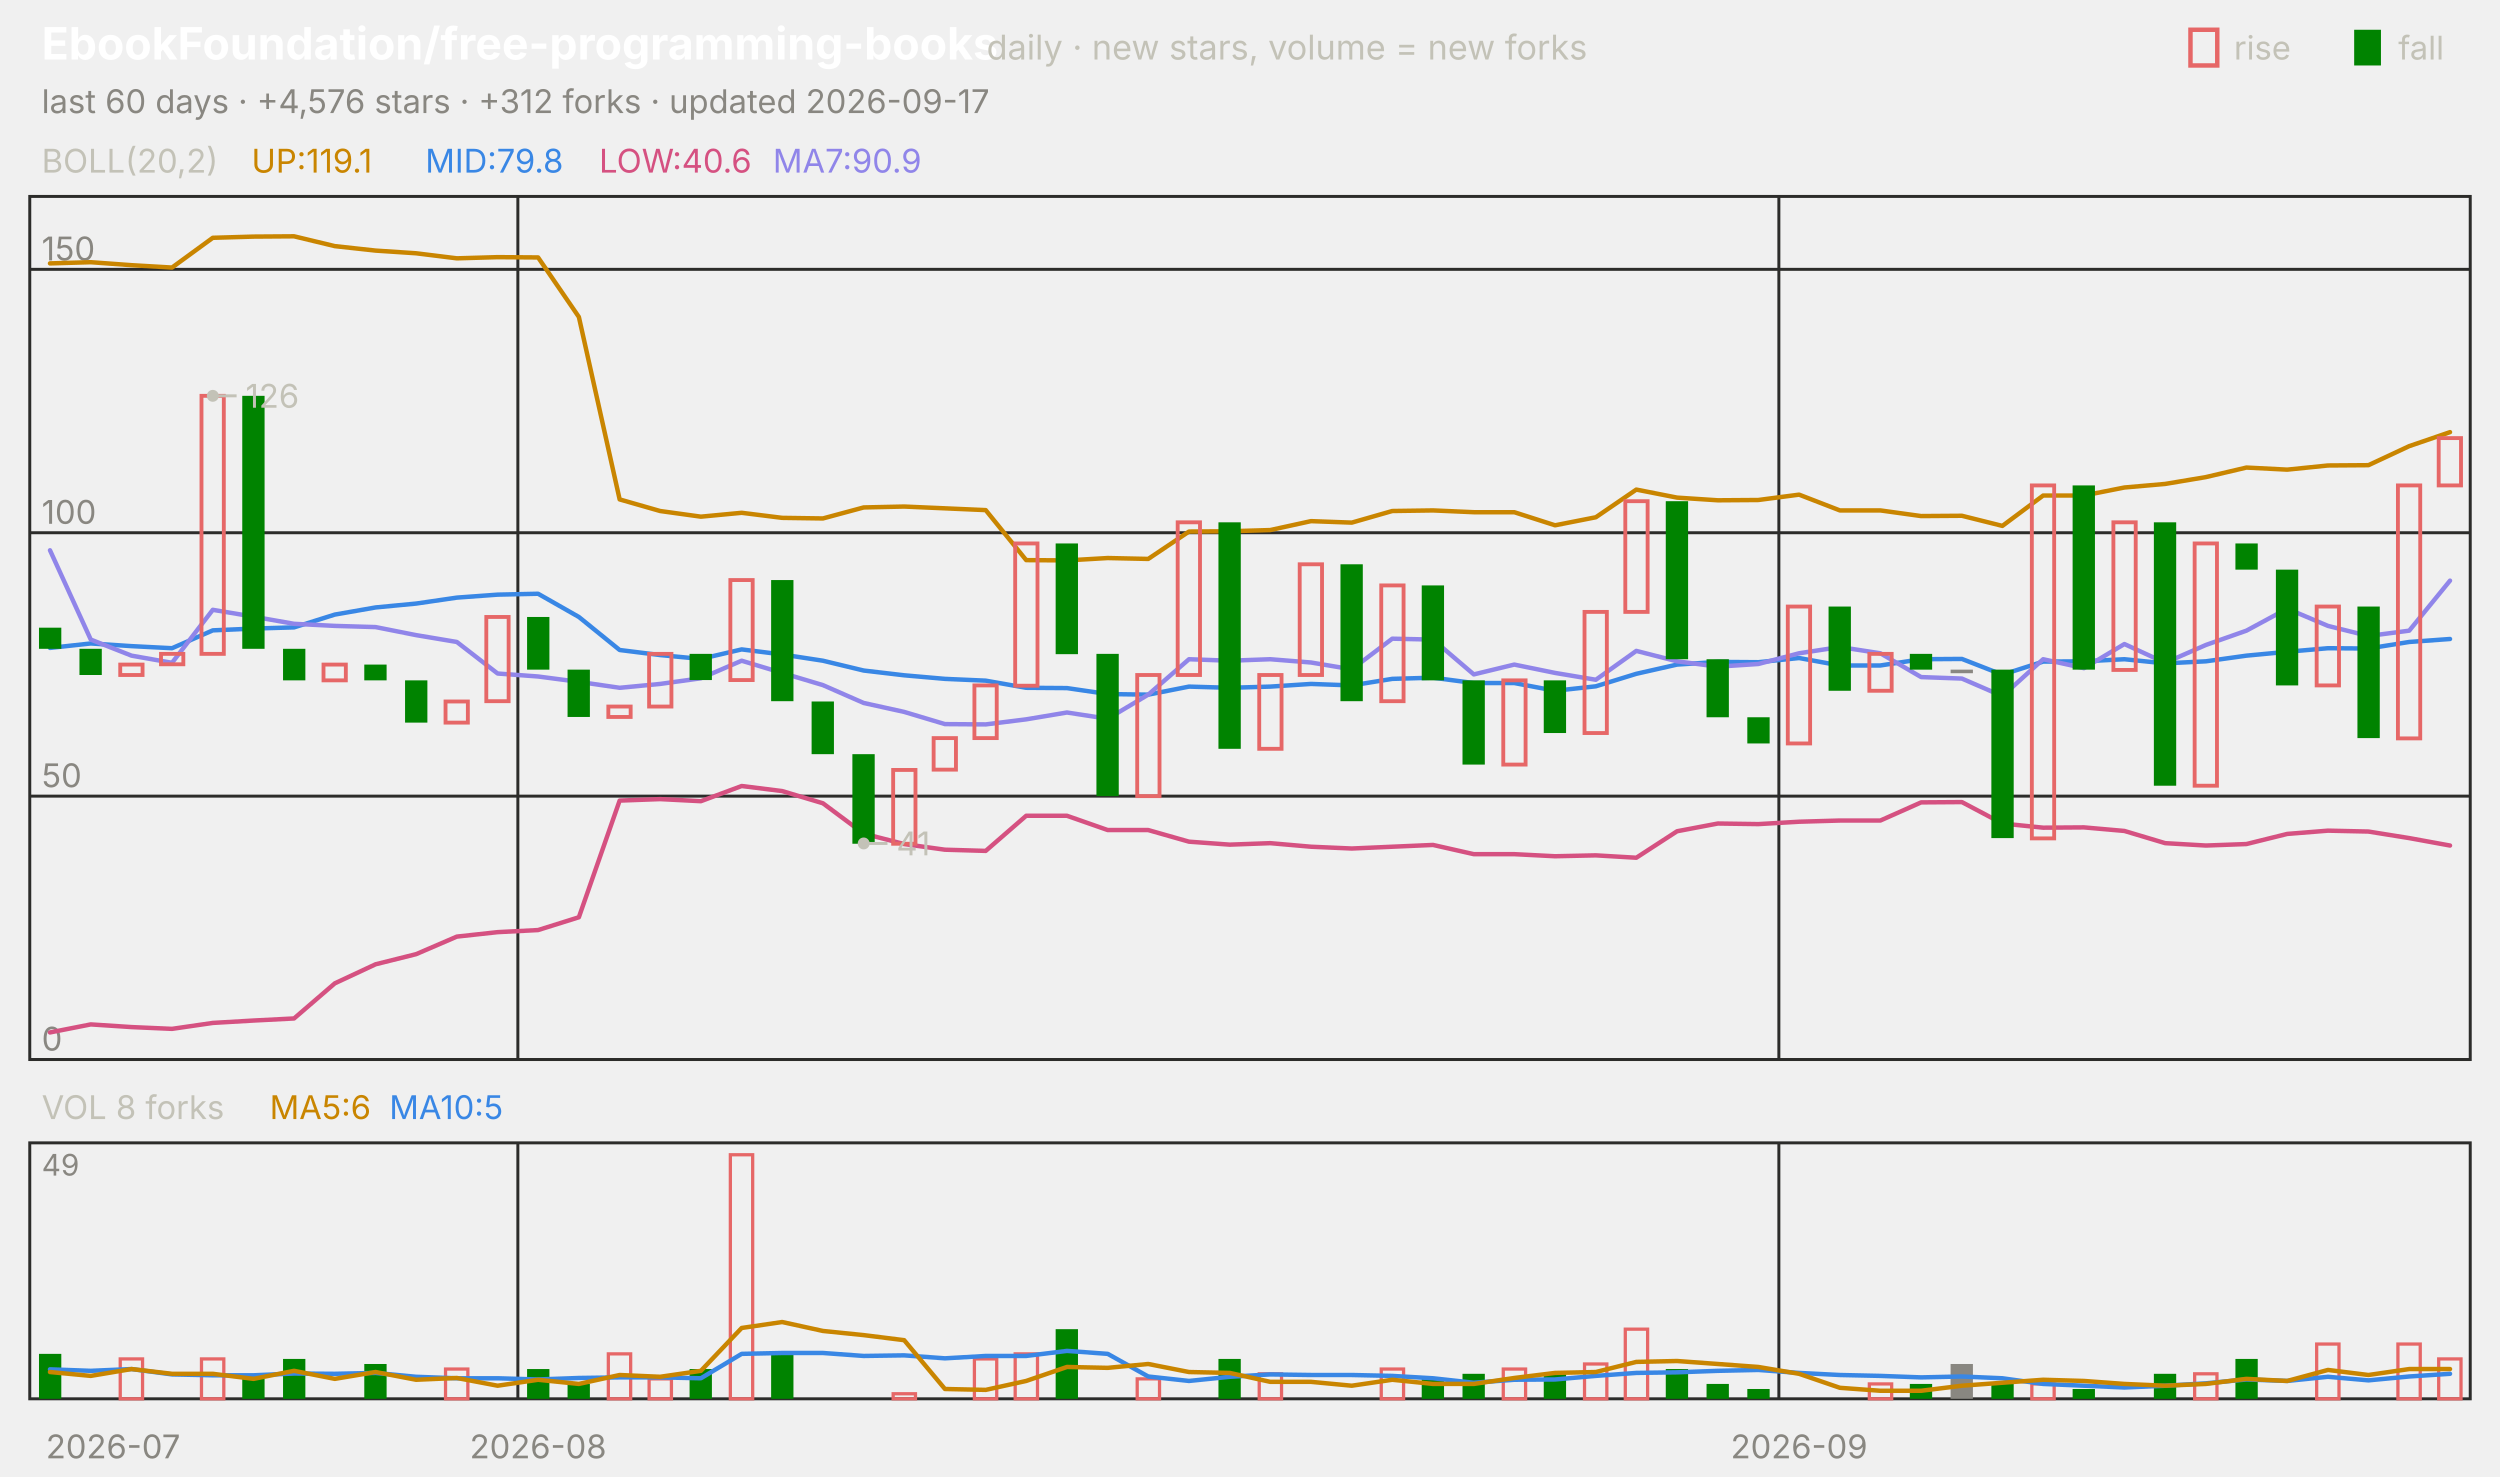
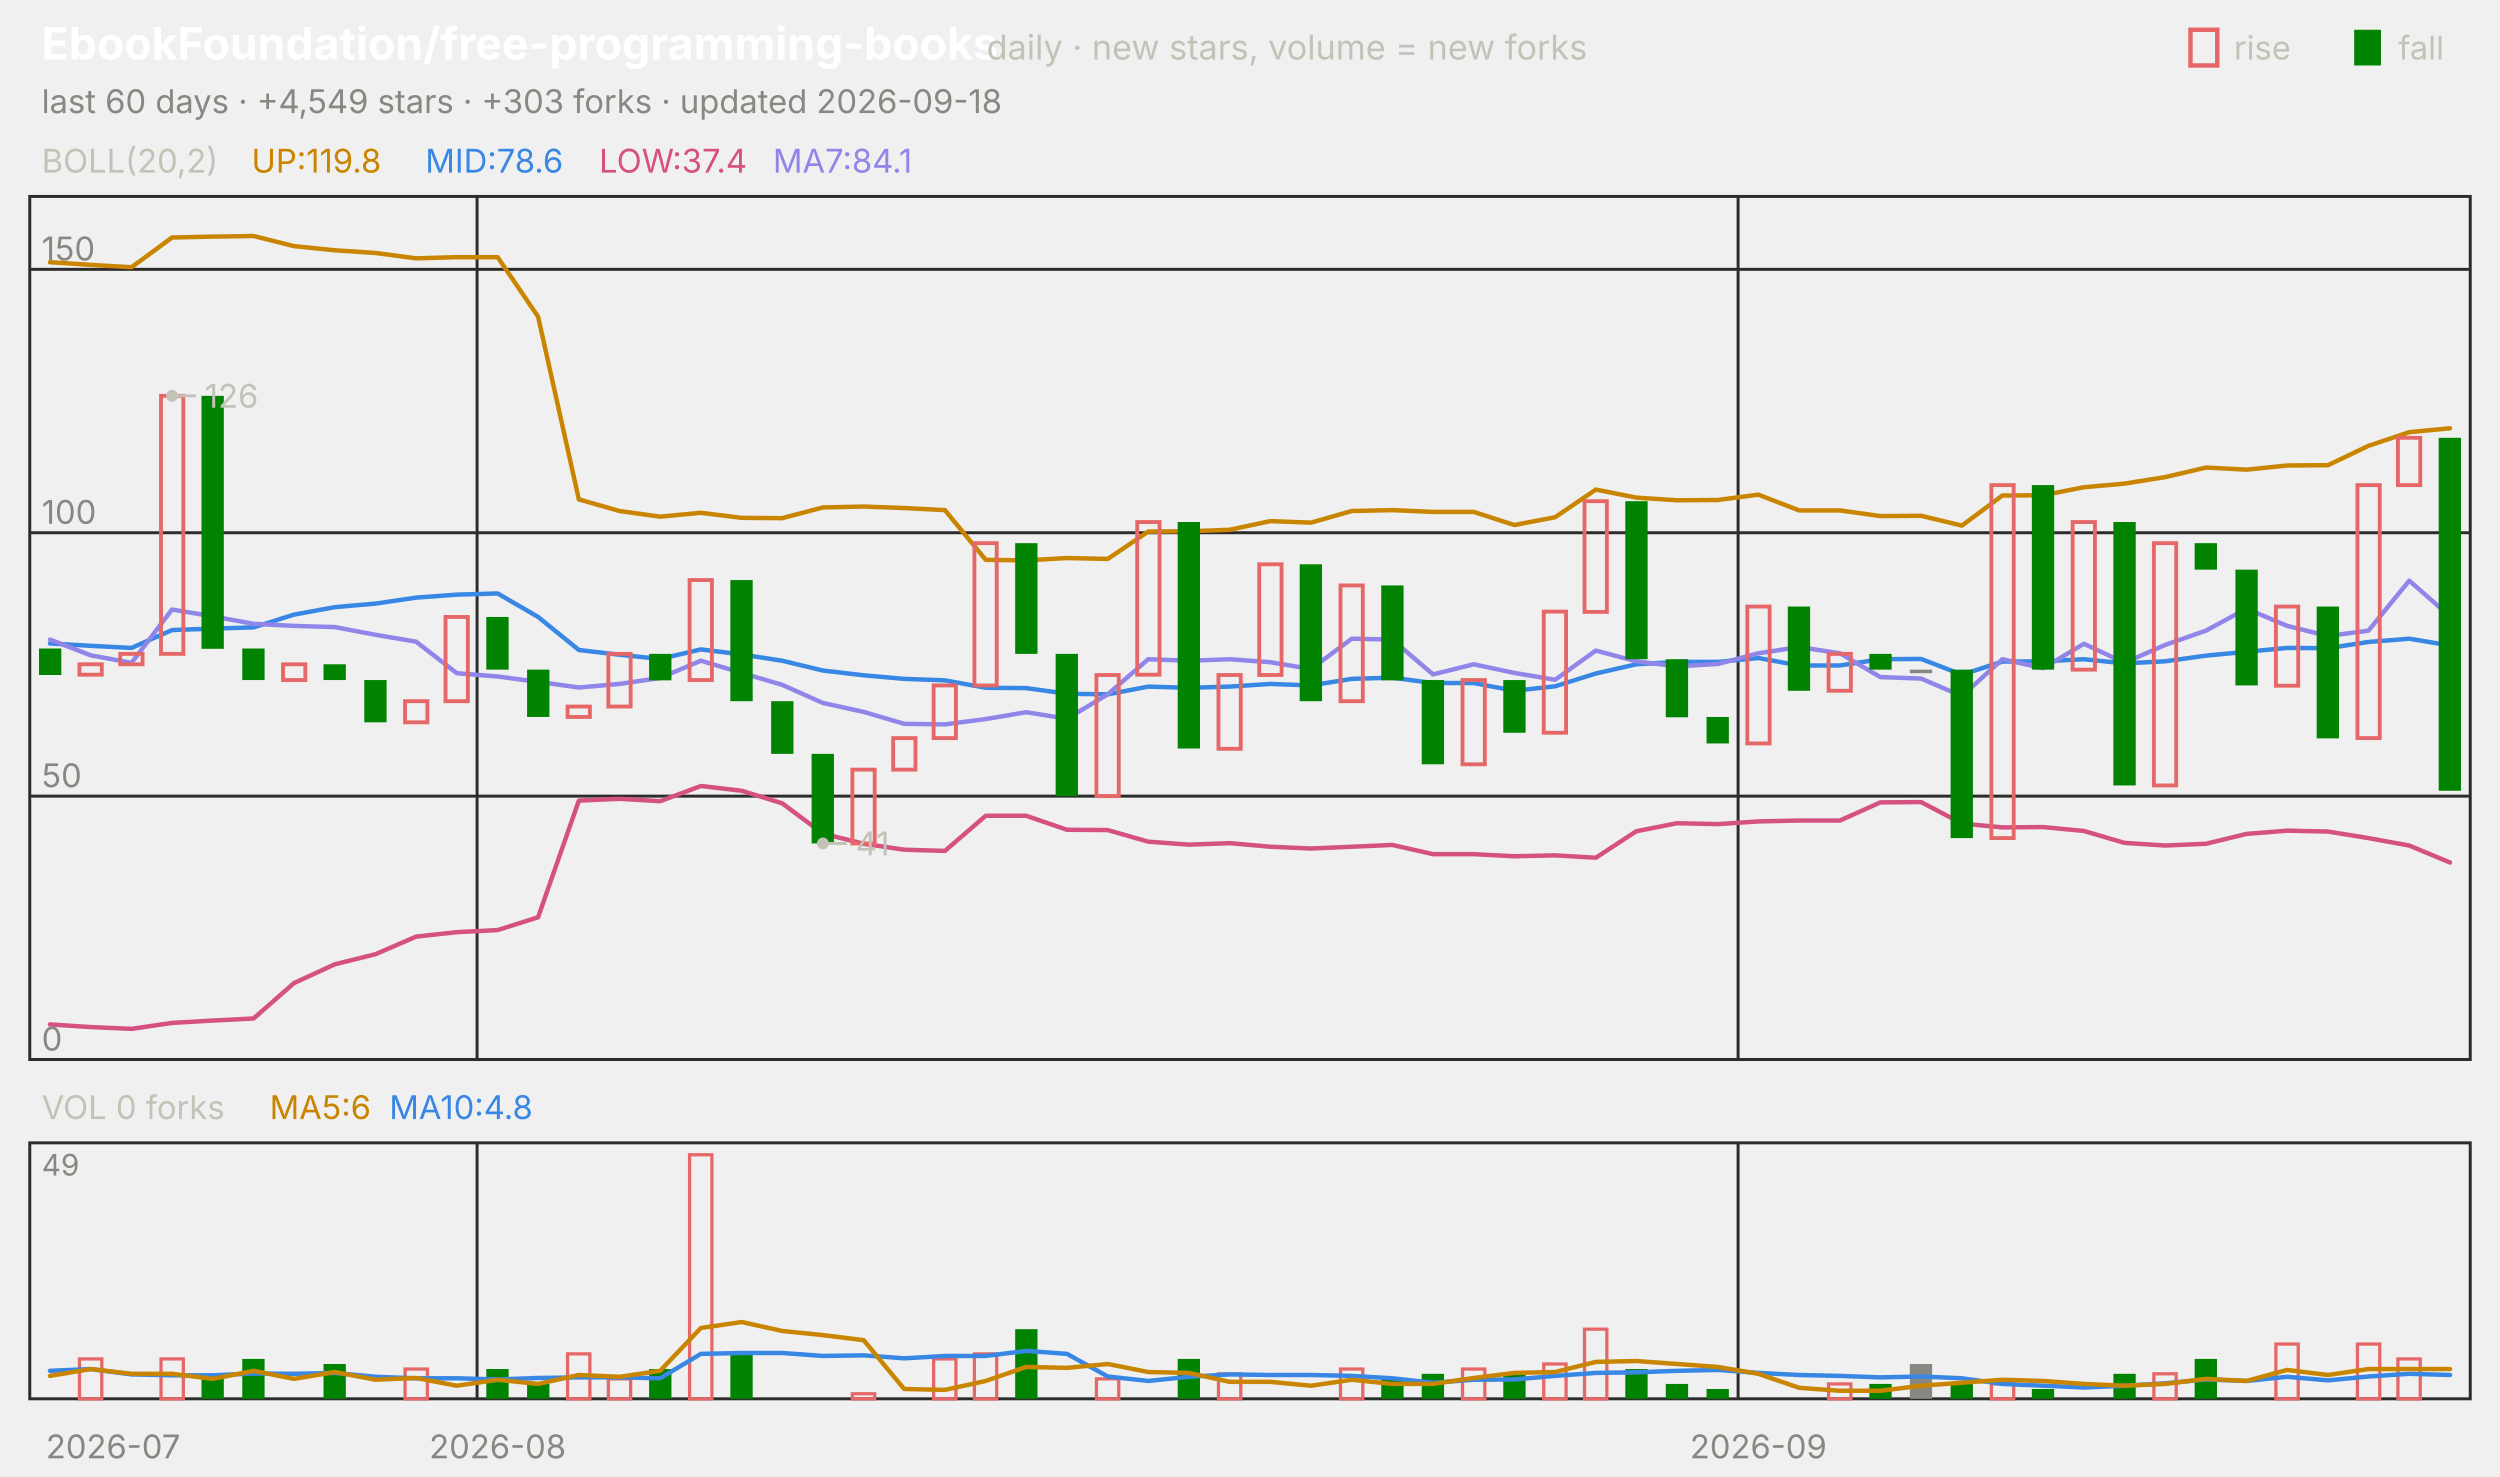
<svg xmlns="http://www.w3.org/2000/svg" viewBox="0 0 840 496" width="840" height="496" font-family="-apple-system,'Segoe UI',system-ui,sans-serif" role="img" aria-label="EbookFoundation/free-programming-books candlestick chart">
  <text x="14.0" y="20.0" font-size="15" fill="#ffffff" font-weight="650">EbookFoundation/free-programming-books</text>
  <text x="331.5" y="20.0" font-size="11.5" fill="#c3c2b7">daily · new stars, volume = new forks</text>
  <text x="805.8" y="20.0" font-size="11.0" fill="#c3c2b7">fall</text>
  <rect x="791" y="10" width="9" height="12" fill="#008300" />
  <text x="750.6" y="20.0" font-size="11.0" fill="#c3c2b7">rise</text>
  <rect x="736" y="10" width="9" height="12" fill="none" stroke="#e66767" stroke-width="1.5" />
-   <text x="14.0" y="38.0" font-size="11.0" fill="#898781">last 60 days · +4,576 stars · +312 forks · updated 2026-09-17</text>
+   <text x="14.0" y="38.0" font-size="11.0" fill="#898781">last 60 days · +4,549 stars · +303 forks · updated 2026-09-18</text>
  <rect x="10" y="66" width="820" height="290" fill="none" stroke="#2c2c2a" />
  <rect x="10" y="384" width="820" height="86" fill="none" stroke="#2c2c2a" />
  <text x="38.0" y="490.0" font-size="11.0" fill="#898781" text-anchor="middle">2026-07</text>
-   <line x1="174.0" y1="66.0" x2="174.0" y2="356.0" stroke="#2c2c2a" stroke-width="1.0" />
-   <line x1="174.0" y1="384.0" x2="174.0" y2="470.0" stroke="#2c2c2a" stroke-width="1.0" />
-   <text x="180.8" y="490.0" font-size="11.0" fill="#898781" text-anchor="middle">2026-08</text>
-   <line x1="597.7" y1="66.0" x2="597.7" y2="356.0" stroke="#2c2c2a" stroke-width="1.0" />
-   <line x1="597.7" y1="384.0" x2="597.7" y2="470.0" stroke="#2c2c2a" stroke-width="1.0" />
-   <text x="604.5" y="490.0" font-size="11.0" fill="#898781" text-anchor="middle">2026-09</text>
+   <line x1="160.3" y1="66.0" x2="160.3" y2="356.0" stroke="#2c2c2a" stroke-width="1.0" />
+   <line x1="160.3" y1="384.0" x2="160.3" y2="470.0" stroke="#2c2c2a" stroke-width="1.0" />
+   <text x="167.2" y="490.0" font-size="11.0" fill="#898781" text-anchor="middle">2026-08</text>
+   <line x1="584.0" y1="66.0" x2="584.0" y2="356.0" stroke="#2c2c2a" stroke-width="1.0" />
+   <line x1="584.0" y1="384.0" x2="584.0" y2="470.0" stroke="#2c2c2a" stroke-width="1.0" />
+   <text x="590.8" y="490.0" font-size="11.0" fill="#898781" text-anchor="middle">2026-09</text>
  <text x="14.0" y="58.0" font-size="11.0" fill="#c3c2b7">BOLL(20,2)</text>
-   <text x="84.5" y="58.0" font-size="11.0" fill="#c98500">UP:119.1</text>
-   <text x="142.9" y="58.0" font-size="11.0" fill="#3987e5">MID:79.8</text>
-   <text x="201.3" y="58.0" font-size="11.0" fill="#d55181">LOW:40.6</text>
-   <text x="259.7" y="58.0" font-size="11.0" fill="#9085e9">MA7:90.9</text>
+   <text x="84.5" y="58.0" font-size="11.0" fill="#c98500">UP:119.8</text>
+   <text x="142.9" y="58.0" font-size="11.0" fill="#3987e5">MID:78.6</text>
+   <text x="201.3" y="58.0" font-size="11.0" fill="#d55181">LOW:37.4</text>
+   <text x="259.7" y="58.0" font-size="11.0" fill="#9085e9">MA7:84.1</text>
  <line x1="10.0" y1="356.0" x2="830.0" y2="356.0" stroke="#2c2c2a" stroke-width="1.0" />
  <text x="14.0" y="353.0" font-size="11.0" fill="#898781">0</text>
  <line x1="10.0" y1="267.5" x2="830.0" y2="267.5" stroke="#2c2c2a" stroke-width="1.0" />
  <text x="14.0" y="264.5" font-size="11.0" fill="#898781">50</text>
  <line x1="10.0" y1="179.0" x2="830.0" y2="179.0" stroke="#2c2c2a" stroke-width="1.0" />
  <text x="14.0" y="176.0" font-size="11.0" fill="#898781">100</text>
  <line x1="10.0" y1="90.5" x2="830.0" y2="90.5" stroke="#2c2c2a" stroke-width="1.0" />
  <text x="14.0" y="87.5" font-size="11.0" fill="#898781">150</text>
-   <polyline points="16.8,88.5 30.5,88.1 44.2,89.1 57.8,89.9 71.5,79.9 85.2,79.5 98.8,79.4 112.5,82.7 126.2,84.2 139.8,85.1 153.5,86.8 167.2,86.4 180.8,86.5 194.5,106.5 208.2,167.8 221.8,171.7 235.5,173.6 249.2,172.3 262.8,174.0 276.5,174.2 290.2,170.5 303.8,170.2 317.5,170.8 331.2,171.4 344.8,188.2 358.5,188.3 372.2,187.5 385.8,187.8 399.5,178.6 413.2,178.5 426.8,178.1 440.5,175.1 454.2,175.6 467.8,171.7 481.5,171.5 495.2,172.1 508.8,172.1 522.5,176.5 536.2,173.8 549.8,164.5 563.5,167.2 577.2,168.1 590.8,168.0 604.5,166.2 618.2,171.5 631.8,171.5 645.5,173.4 659.2,173.3 672.8,176.7 686.5,166.5 700.2,166.5 713.8,163.8 727.5,162.6 741.2,160.3 754.8,157.1 768.5,157.8 782.2,156.4 795.8,156.3 809.5,149.9 823.2,145.2" fill="none" stroke="#c98500" stroke-width="1.5" stroke-linejoin="round" stroke-linecap="round" />
-   <polyline points="16.8,217.7 30.5,216.2 44.2,217.1 57.8,217.8 71.5,211.8 85.2,211.2 98.8,210.8 112.5,206.5 126.2,204.1 139.8,202.8 153.5,200.8 167.2,199.8 180.8,199.5 194.5,207.3 208.2,218.4 221.8,220.1 235.5,221.4 249.2,218.2 262.8,219.9 276.5,222.0 290.2,225.3 303.8,226.9 317.5,228.1 331.2,228.7 344.8,231.1 358.5,231.2 372.2,233.2 385.8,233.4 399.5,230.7 413.2,231.1 426.8,230.7 440.5,229.8 454.2,230.3 467.8,228.1 481.5,227.7 495.2,229.5 508.8,229.5 522.5,232.1 536.2,230.6 549.8,226.4 563.5,223.3 577.2,222.4 590.8,222.5 604.5,221.1 618.2,223.6 631.8,223.6 645.5,221.5 659.2,221.4 672.8,226.7 686.5,222.3 700.2,222.2 713.8,221.5 727.5,222.9 741.2,222.2 754.8,220.3 768.5,219.0 782.2,217.8 795.8,217.9 809.5,215.7 823.2,214.7" fill="none" stroke="#3987e5" stroke-width="1.5" stroke-linejoin="round" stroke-linecap="round" />
-   <polyline points="16.8,346.9 30.5,344.2 44.2,345.1 57.8,345.7 71.5,343.7 85.2,342.9 98.8,342.2 112.5,330.4 126.2,324.0 139.8,320.6 153.5,314.7 167.2,313.2 180.8,312.5 194.5,308.2 208.2,269.0 221.8,268.5 235.5,269.2 249.2,264.1 262.8,265.8 276.5,269.9 290.2,280.1 303.8,283.6 317.5,285.5 331.2,285.9 344.8,274.1 358.5,274.1 372.2,278.9 385.8,278.9 399.5,282.8 413.2,283.8 426.8,283.3 440.5,284.5 454.2,285.1 467.8,284.5 481.5,283.9 495.2,287.0 508.8,287.0 522.5,287.7 536.2,287.4 549.8,288.2 563.5,279.3 577.2,276.7 590.8,276.9 604.5,276.1 618.2,275.7 631.8,275.7 645.5,269.6 659.2,269.5 672.8,276.7 686.5,278.1 700.2,278.0 713.8,279.2 727.5,283.3 741.2,284.1 754.8,283.6 768.5,280.2 782.2,279.1 795.8,279.4 809.5,281.6 823.2,284.1" fill="none" stroke="#d55181" stroke-width="1.5" stroke-linejoin="round" stroke-linecap="round" />
-   <polyline points="16.8,184.9 30.5,214.9 44.2,220.3 57.8,222.7 71.5,204.9 85.2,207.2 98.8,209.6 112.5,210.3 126.2,210.7 139.8,213.4 153.5,215.7 167.2,226.3 180.8,227.3 194.5,229.1 208.2,231.1 221.8,229.8 235.5,227.9 249.2,222.0 262.8,226.1 276.5,230.2 290.2,236.2 303.8,239.2 317.5,243.3 331.2,243.4 344.8,241.7 358.5,239.4 372.2,241.5 385.8,233.4 399.5,221.5 413.2,222.0 426.8,221.5 440.5,222.6 454.2,224.9 467.8,214.6 481.5,214.9 495.2,226.6 508.8,223.3 522.5,226.1 536.2,228.4 549.8,218.7 563.5,222.2 577.2,224.0 590.8,223.1 604.5,219.5 618.2,217.4 631.8,219.5 645.5,227.5 659.2,228.0 672.8,233.9 686.5,221.5 700.2,224.5 713.8,216.4 727.5,222.7 741.2,216.7 754.8,211.9 768.5,204.5 782.2,210.3 795.8,213.7 809.5,211.9 823.2,195.1" fill="none" stroke="#9085e9" stroke-width="1.5" stroke-linejoin="round" stroke-linecap="round" />
-   <rect x="13.1" y="210.9" width="7.5" height="7.1" fill="#008300" />
-   <rect x="26.7" y="218.0" width="7.5" height="8.8" fill="#008300" />
-   <rect x="40.4" y="223.3" width="7.5" height="3.5" fill="none" stroke="#e66767" stroke-width="1.3" />
-   <rect x="54.1" y="219.7" width="7.5" height="3.5" fill="none" stroke="#e66767" stroke-width="1.3" />
-   <rect x="67.7" y="133.0" width="7.5" height="86.7" fill="none" stroke="#e66767" stroke-width="1.3" />
-   <rect x="81.4" y="133.0" width="7.5" height="85.0" fill="#008300" />
-   <rect x="95.1" y="218.0" width="7.5" height="10.6" fill="#008300" />
-   <rect x="108.7" y="223.3" width="7.5" height="5.3" fill="none" stroke="#e66767" stroke-width="1.3" />
-   <rect x="122.4" y="223.3" width="7.5" height="5.3" fill="#008300" />
-   <rect x="136.1" y="228.6" width="7.5" height="14.2" fill="#008300" />
-   <rect x="149.7" y="235.7" width="7.5" height="7.1" fill="none" stroke="#e66767" stroke-width="1.3" />
-   <rect x="163.4" y="207.3" width="7.5" height="28.3" fill="none" stroke="#e66767" stroke-width="1.3" />
-   <rect x="177.1" y="207.3" width="7.5" height="17.7" fill="#008300" />
-   <rect x="190.7" y="225.0" width="7.5" height="15.9" fill="#008300" />
-   <rect x="204.4" y="237.4" width="7.5" height="3.5" fill="none" stroke="#e66767" stroke-width="1.3" />
-   <rect x="218.1" y="219.7" width="7.5" height="17.7" fill="none" stroke="#e66767" stroke-width="1.3" />
-   <rect x="231.7" y="219.7" width="7.5" height="8.8" fill="#008300" />
-   <rect x="245.4" y="194.9" width="7.5" height="33.6" fill="none" stroke="#e66767" stroke-width="1.3" />
-   <rect x="259.1" y="194.9" width="7.5" height="40.7" fill="#008300" />
-   <rect x="272.7" y="235.7" width="7.5" height="17.7" fill="#008300" />
-   <rect x="286.4" y="253.4" width="7.5" height="30.1" fill="#008300" />
-   <rect x="300.1" y="258.7" width="7.5" height="24.8" fill="none" stroke="#e66767" stroke-width="1.3" />
-   <rect x="313.7" y="248.0" width="7.5" height="10.6" fill="none" stroke="#e66767" stroke-width="1.3" />
-   <rect x="327.4" y="230.3" width="7.5" height="17.7" fill="none" stroke="#e66767" stroke-width="1.3" />
-   <rect x="341.1" y="182.6" width="7.5" height="47.8" fill="none" stroke="#e66767" stroke-width="1.3" />
-   <rect x="354.7" y="182.6" width="7.5" height="37.2" fill="#008300" />
-   <rect x="368.4" y="219.7" width="7.5" height="47.8" fill="#008300" />
-   <rect x="382.1" y="226.8" width="7.5" height="40.7" fill="none" stroke="#e66767" stroke-width="1.3" />
-   <rect x="395.7" y="175.5" width="7.5" height="51.3" fill="none" stroke="#e66767" stroke-width="1.3" />
-   <rect x="409.4" y="175.5" width="7.5" height="76.1" fill="#008300" />
-   <rect x="423.1" y="226.8" width="7.5" height="24.8" fill="none" stroke="#e66767" stroke-width="1.3" />
-   <rect x="436.7" y="189.6" width="7.5" height="37.2" fill="none" stroke="#e66767" stroke-width="1.3" />
-   <rect x="450.4" y="189.6" width="7.5" height="46.0" fill="#008300" />
-   <rect x="464.1" y="196.7" width="7.5" height="38.9" fill="none" stroke="#e66767" stroke-width="1.3" />
-   <rect x="477.7" y="196.7" width="7.5" height="31.9" fill="#008300" />
-   <rect x="491.4" y="228.6" width="7.5" height="28.3" fill="#008300" />
-   <rect x="505.1" y="228.6" width="7.5" height="28.3" fill="none" stroke="#e66767" stroke-width="1.3" />
-   <rect x="518.7" y="228.6" width="7.5" height="17.7" fill="#008300" />
-   <rect x="532.4" y="205.6" width="7.5" height="40.7" fill="none" stroke="#e66767" stroke-width="1.3" />
-   <rect x="546.1" y="168.4" width="7.5" height="37.2" fill="none" stroke="#e66767" stroke-width="1.3" />
-   <rect x="559.7" y="168.4" width="7.5" height="53.1" fill="#008300" />
-   <rect x="573.4" y="221.5" width="7.5" height="19.5" fill="#008300" />
-   <rect x="587.1" y="241.0" width="7.5" height="8.8" fill="#008300" />
-   <rect x="600.7" y="203.8" width="7.5" height="46.0" fill="none" stroke="#e66767" stroke-width="1.3" />
-   <rect x="614.4" y="203.8" width="7.5" height="28.3" fill="#008300" />
-   <rect x="628.1" y="219.7" width="7.5" height="12.4" fill="none" stroke="#e66767" stroke-width="1.3" />
-   <rect x="641.7" y="219.7" width="7.5" height="5.3" fill="#008300" />
-   <rect x="655.4" y="225.0" width="7.5" height="1.2" fill="#898781" />
-   <rect x="669.1" y="225.0" width="7.5" height="56.6" fill="#008300" />
-   <rect x="682.7" y="163.1" width="7.5" height="118.6" fill="none" stroke="#e66767" stroke-width="1.3" />
-   <rect x="696.4" y="163.1" width="7.5" height="61.9" fill="#008300" />
-   <rect x="710.1" y="175.5" width="7.5" height="49.6" fill="none" stroke="#e66767" stroke-width="1.3" />
-   <rect x="723.7" y="175.5" width="7.5" height="88.5" fill="#008300" />
-   <rect x="737.4" y="182.6" width="7.5" height="81.4" fill="none" stroke="#e66767" stroke-width="1.3" />
-   <rect x="751.1" y="182.6" width="7.5" height="8.8" fill="#008300" />
-   <rect x="764.7" y="191.4" width="7.5" height="38.9" fill="#008300" />
-   <rect x="778.4" y="203.8" width="7.5" height="26.5" fill="none" stroke="#e66767" stroke-width="1.3" />
-   <rect x="792.1" y="203.8" width="7.5" height="44.2" fill="#008300" />
-   <rect x="805.7" y="163.1" width="7.5" height="85.0" fill="none" stroke="#e66767" stroke-width="1.3" />
-   <rect x="819.4" y="147.2" width="7.5" height="15.9" fill="none" stroke="#e66767" stroke-width="1.3" />
-   <circle cx="71.5" cy="133.0" r="2" fill="#c3c2b7" />
-   <line x1="71.5" y1="133.0" x2="79.5" y2="133.0" stroke="#c3c2b7" stroke-width="1.0" />
-   <text x="82.5" y="137.0" font-size="11.0" fill="#c3c2b7">126</text>
-   <circle cx="290.2" cy="283.4" r="2" fill="#c3c2b7" />
-   <line x1="290.2" y1="283.4" x2="298.2" y2="283.4" stroke="#c3c2b7" stroke-width="1.0" />
-   <text x="301.2" y="287.4" font-size="11.0" fill="#c3c2b7">41</text>
-   <text x="14.0" y="376.0" font-size="11.0" fill="#c3c2b7">VOL 8 forks</text>
+   <polyline points="16.8,88.1 30.5,89.0 44.2,89.8 57.8,79.8 71.5,79.5 85.2,79.3 98.8,82.7 112.5,84.1 126.2,85.0 139.8,86.8 153.5,86.4 167.2,86.4 180.8,106.4 194.5,167.8 208.2,171.7 221.8,173.6 235.5,172.3 249.2,174.0 262.8,174.1 276.5,170.5 290.2,170.2 303.8,170.7 317.5,171.4 331.2,188.1 344.8,188.3 358.5,187.5 372.2,187.8 385.8,178.6 399.5,178.5 413.2,178.0 426.8,175.1 440.5,175.6 454.2,171.7 467.8,171.4 481.5,172.0 495.2,172.0 508.8,176.4 522.5,173.8 536.2,164.5 549.8,167.2 563.5,168.1 577.2,168.0 590.8,166.2 604.5,171.5 618.2,171.5 631.8,173.4 645.5,173.3 659.2,176.6 672.8,166.5 686.5,166.4 700.2,163.7 713.8,162.5 727.5,160.3 741.2,157.1 754.8,157.8 768.5,156.4 782.2,156.3 795.8,149.8 809.5,145.2 823.2,143.9" fill="none" stroke="#c98500" stroke-width="1.5" stroke-linejoin="round" stroke-linecap="round" />
+   <polyline points="16.8,216.2 30.5,217.0 44.2,217.7 57.8,211.7 71.5,211.2 85.2,210.8 98.8,206.5 112.5,204.0 126.2,202.8 139.8,200.8 153.5,199.8 167.2,199.4 180.8,207.3 194.5,218.4 208.2,220.0 221.8,221.4 235.5,218.2 249.2,219.9 262.8,222.0 276.5,225.3 290.2,226.9 303.8,228.1 317.5,228.6 331.2,231.1 344.8,231.2 358.5,233.1 372.2,233.3 385.8,230.7 399.5,231.1 413.2,230.7 426.8,229.8 440.5,230.3 454.2,228.1 467.8,227.7 481.5,229.5 495.2,229.5 508.8,232.1 522.5,230.6 536.2,226.3 549.8,223.2 563.5,222.4 577.2,222.4 590.8,221.1 604.5,223.6 618.2,223.6 631.8,221.5 645.5,221.4 659.2,226.7 672.8,222.3 686.5,222.2 700.2,221.5 713.8,222.9 727.5,222.2 741.2,220.3 754.8,219.0 768.5,217.7 782.2,217.8 795.8,215.7 809.5,214.6 823.2,216.9" fill="none" stroke="#3987e5" stroke-width="1.5" stroke-linejoin="round" stroke-linecap="round" />
+   <polyline points="16.8,344.2 30.5,345.1 44.2,345.7 57.8,343.7 71.5,342.9 85.2,342.2 98.8,330.3 112.5,324.0 126.2,320.6 139.8,314.7 153.5,313.2 167.2,312.5 180.8,308.2 194.5,269.0 208.2,268.4 221.8,269.2 235.5,264.1 249.2,265.7 262.8,269.9 276.5,280.1 290.2,283.5 303.8,285.5 317.5,285.9 331.2,274.1 344.8,274.1 358.5,278.8 372.2,278.9 385.8,282.8 399.5,283.8 413.2,283.3 426.8,284.5 440.5,285.1 454.2,284.5 467.8,283.9 481.5,287.0 495.2,287.0 508.8,287.7 522.5,287.4 536.2,288.2 549.8,279.3 563.5,276.6 577.2,276.9 590.8,276.0 604.5,275.7 618.2,275.7 631.8,269.6 645.5,269.5 659.2,276.7 672.8,278.0 686.5,277.9 700.2,279.2 713.8,283.2 727.5,284.1 741.2,283.5 754.8,280.2 768.5,279.1 782.2,279.4 795.8,281.6 809.5,284.1 823.2,289.8" fill="none" stroke="#d55181" stroke-width="1.5" stroke-linejoin="round" stroke-linecap="round" />
+   <polyline points="16.8,214.9 30.5,220.2 44.2,222.7 57.8,204.8 71.5,207.1 85.2,209.6 98.8,210.3 112.5,210.7 126.2,213.3 139.8,215.6 153.5,226.2 167.2,227.3 180.8,229.1 194.5,231.0 208.2,229.8 221.8,227.8 235.5,222.0 249.2,226.1 262.8,230.1 276.5,236.2 290.2,239.2 303.8,243.2 317.5,243.4 331.2,241.6 344.8,239.3 358.5,241.5 372.2,233.3 385.8,221.5 399.5,222.0 413.2,221.5 426.8,222.5 440.5,224.8 454.2,214.6 467.8,214.9 481.5,226.6 495.2,223.2 508.8,226.1 522.5,228.4 536.2,218.6 549.8,222.2 563.5,223.9 577.2,223.1 590.8,219.5 604.5,217.4 618.2,219.5 631.8,227.5 645.5,228.0 659.2,233.9 672.8,221.5 686.5,224.5 700.2,216.3 713.8,222.7 727.5,216.7 741.2,211.9 754.8,204.5 768.5,210.3 782.2,213.7 795.8,211.9 809.5,195.1 823.2,207.1" fill="none" stroke="#9085e9" stroke-width="1.5" stroke-linejoin="round" stroke-linecap="round" />
+   <rect x="13.1" y="217.9" width="7.5" height="8.9" fill="#008300" />
+   <rect x="26.7" y="223.2" width="7.5" height="3.5" fill="none" stroke="#e66767" stroke-width="1.3" />
+   <rect x="40.4" y="219.7" width="7.5" height="3.5" fill="none" stroke="#e66767" stroke-width="1.3" />
+   <rect x="54.1" y="133.0" width="7.5" height="86.7" fill="none" stroke="#e66767" stroke-width="1.3" />
+   <rect x="67.7" y="133.0" width="7.5" height="85.0" fill="#008300" />
+   <rect x="81.4" y="217.9" width="7.5" height="10.6" fill="#008300" />
+   <rect x="95.1" y="223.2" width="7.5" height="5.3" fill="none" stroke="#e66767" stroke-width="1.3" />
+   <rect x="108.7" y="223.2" width="7.5" height="5.3" fill="#008300" />
+   <rect x="122.4" y="228.5" width="7.5" height="14.2" fill="#008300" />
+   <rect x="136.1" y="235.6" width="7.5" height="7.1" fill="none" stroke="#e66767" stroke-width="1.3" />
+   <rect x="149.7" y="207.3" width="7.5" height="28.3" fill="none" stroke="#e66767" stroke-width="1.3" />
+   <rect x="163.4" y="207.3" width="7.5" height="17.7" fill="#008300" />
+   <rect x="177.1" y="225.0" width="7.5" height="15.9" fill="#008300" />
+   <rect x="190.7" y="237.4" width="7.5" height="3.5" fill="none" stroke="#e66767" stroke-width="1.3" />
+   <rect x="204.4" y="219.7" width="7.5" height="17.7" fill="none" stroke="#e66767" stroke-width="1.3" />
+   <rect x="218.1" y="219.7" width="7.5" height="8.9" fill="#008300" />
+   <rect x="231.7" y="194.9" width="7.5" height="33.6" fill="none" stroke="#e66767" stroke-width="1.3" />
+   <rect x="245.4" y="194.9" width="7.5" height="40.7" fill="#008300" />
+   <rect x="259.1" y="235.6" width="7.5" height="17.7" fill="#008300" />
+   <rect x="272.7" y="253.3" width="7.5" height="30.1" fill="#008300" />
+   <rect x="286.4" y="258.6" width="7.5" height="24.8" fill="none" stroke="#e66767" stroke-width="1.3" />
+   <rect x="300.1" y="248.0" width="7.5" height="10.6" fill="none" stroke="#e66767" stroke-width="1.3" />
+   <rect x="313.7" y="230.3" width="7.5" height="17.7" fill="none" stroke="#e66767" stroke-width="1.3" />
+   <rect x="327.4" y="182.5" width="7.5" height="47.8" fill="none" stroke="#e66767" stroke-width="1.3" />
+   <rect x="341.1" y="182.5" width="7.5" height="37.2" fill="#008300" />
+   <rect x="354.7" y="219.7" width="7.5" height="47.8" fill="#008300" />
+   <rect x="368.4" y="226.8" width="7.5" height="40.7" fill="none" stroke="#e66767" stroke-width="1.3" />
+   <rect x="382.1" y="175.4" width="7.5" height="51.3" fill="none" stroke="#e66767" stroke-width="1.3" />
+   <rect x="395.7" y="175.4" width="7.5" height="76.1" fill="#008300" />
+   <rect x="409.4" y="226.8" width="7.5" height="24.8" fill="none" stroke="#e66767" stroke-width="1.3" />
+   <rect x="423.1" y="189.6" width="7.5" height="37.2" fill="none" stroke="#e66767" stroke-width="1.3" />
+   <rect x="436.7" y="189.6" width="7.5" height="46.0" fill="#008300" />
+   <rect x="450.4" y="196.7" width="7.5" height="38.9" fill="none" stroke="#e66767" stroke-width="1.3" />
+   <rect x="464.1" y="196.7" width="7.5" height="31.9" fill="#008300" />
+   <rect x="477.7" y="228.5" width="7.5" height="28.3" fill="#008300" />
+   <rect x="491.4" y="228.5" width="7.5" height="28.3" fill="none" stroke="#e66767" stroke-width="1.3" />
+   <rect x="505.1" y="228.5" width="7.5" height="17.7" fill="#008300" />
+   <rect x="518.7" y="205.5" width="7.5" height="40.7" fill="none" stroke="#e66767" stroke-width="1.3" />
+   <rect x="532.4" y="168.4" width="7.5" height="37.2" fill="none" stroke="#e66767" stroke-width="1.3" />
+   <rect x="546.1" y="168.4" width="7.5" height="53.1" fill="#008300" />
+   <rect x="559.7" y="221.5" width="7.5" height="19.5" fill="#008300" />
+   <rect x="573.4" y="240.9" width="7.5" height="8.9" fill="#008300" />
+   <rect x="587.1" y="203.8" width="7.5" height="46.0" fill="none" stroke="#e66767" stroke-width="1.3" />
+   <rect x="600.7" y="203.8" width="7.5" height="28.3" fill="#008300" />
+   <rect x="614.4" y="219.7" width="7.5" height="12.4" fill="none" stroke="#e66767" stroke-width="1.3" />
+   <rect x="628.1" y="219.7" width="7.5" height="5.3" fill="#008300" />
+   <rect x="641.7" y="225.0" width="7.5" height="1.2" fill="#898781" />
+   <rect x="655.4" y="225.0" width="7.5" height="56.6" fill="#008300" />
+   <rect x="669.1" y="163.0" width="7.5" height="118.6" fill="none" stroke="#e66767" stroke-width="1.3" />
+   <rect x="682.7" y="163.0" width="7.5" height="62.0" fill="#008300" />
+   <rect x="696.4" y="175.4" width="7.5" height="49.6" fill="none" stroke="#e66767" stroke-width="1.3" />
+   <rect x="710.1" y="175.4" width="7.5" height="88.5" fill="#008300" />
+   <rect x="723.7" y="182.5" width="7.5" height="81.4" fill="none" stroke="#e66767" stroke-width="1.3" />
+   <rect x="737.4" y="182.5" width="7.5" height="8.9" fill="#008300" />
+   <rect x="751.1" y="191.4" width="7.5" height="38.9" fill="#008300" />
+   <rect x="764.7" y="203.8" width="7.5" height="26.6" fill="none" stroke="#e66767" stroke-width="1.3" />
+   <rect x="778.4" y="203.8" width="7.5" height="44.3" fill="#008300" />
+   <rect x="792.1" y="163.0" width="7.5" height="85.0" fill="none" stroke="#e66767" stroke-width="1.3" />
+   <rect x="805.7" y="147.1" width="7.5" height="15.9" fill="none" stroke="#e66767" stroke-width="1.3" />
+   <rect x="819.4" y="147.1" width="7.5" height="118.6" fill="#008300" />
+   <circle cx="57.8" cy="133.0" r="2" fill="#c3c2b7" />
+   <line x1="57.8" y1="133.0" x2="65.8" y2="133.0" stroke="#c3c2b7" stroke-width="1.0" />
+   <text x="68.8" y="137.0" font-size="11.0" fill="#c3c2b7">126</text>
+   <circle cx="276.5" cy="283.4" r="2" fill="#c3c2b7" />
+   <line x1="276.5" y1="283.4" x2="284.5" y2="283.4" stroke="#c3c2b7" stroke-width="1.0" />
+   <text x="287.5" y="287.4" font-size="11.0" fill="#c3c2b7">41</text>
+   <text x="14.0" y="376.0" font-size="11.0" fill="#c3c2b7">VOL 0 forks</text>
  <text x="90.6" y="376.0" font-size="11.0" fill="#c98500">MA5:6</text>
-   <text x="130.8" y="376.0" font-size="11.0" fill="#3987e5">MA10:5</text>
+   <text x="130.8" y="376.0" font-size="11.0" fill="#3987e5">MA10:4.8</text>
  <text x="14.0" y="395.0" font-size="10" fill="#898781">49</text>
-   <rect x="13.1" y="454.9" width="7.5" height="15.1" fill="#008300" />
-   <rect x="40.4" y="456.6" width="7.5" height="13.4" fill="none" stroke="#e66767" stroke-width="1.1" />
-   <rect x="67.7" y="456.6" width="7.5" height="13.4" fill="none" stroke="#e66767" stroke-width="1.1" />
-   <rect x="81.4" y="463.3" width="7.5" height="6.7" fill="#008300" />
-   <rect x="95.1" y="456.6" width="7.5" height="13.4" fill="#008300" />
-   <rect x="122.4" y="458.3" width="7.5" height="11.7" fill="#008300" />
-   <rect x="149.7" y="460.0" width="7.5" height="10.0" fill="none" stroke="#e66767" stroke-width="1.1" />
-   <rect x="177.1" y="460.0" width="7.5" height="10.0" fill="#008300" />
-   <rect x="190.7" y="465.0" width="7.5" height="5.0" fill="#008300" />
-   <rect x="204.4" y="454.9" width="7.5" height="15.1" fill="none" stroke="#e66767" stroke-width="1.1" />
-   <rect x="218.1" y="463.3" width="7.5" height="6.7" fill="none" stroke="#e66767" stroke-width="1.1" />
-   <rect x="231.7" y="460.0" width="7.5" height="10.0" fill="#008300" />
-   <rect x="245.4" y="388.0" width="7.5" height="82.0" fill="none" stroke="#e66767" stroke-width="1.1" />
-   <rect x="259.1" y="454.9" width="7.5" height="15.1" fill="#008300" />
-   <rect x="300.1" y="468.3" width="7.5" height="1.7" fill="none" stroke="#e66767" stroke-width="1.1" />
-   <rect x="327.4" y="456.6" width="7.5" height="13.4" fill="none" stroke="#e66767" stroke-width="1.1" />
-   <rect x="341.1" y="454.9" width="7.5" height="15.1" fill="none" stroke="#e66767" stroke-width="1.1" />
-   <rect x="354.7" y="446.6" width="7.5" height="23.4" fill="#008300" />
-   <rect x="382.1" y="463.3" width="7.5" height="6.7" fill="none" stroke="#e66767" stroke-width="1.1" />
-   <rect x="409.4" y="456.6" width="7.5" height="13.4" fill="#008300" />
-   <rect x="423.1" y="461.6" width="7.5" height="8.4" fill="none" stroke="#e66767" stroke-width="1.1" />
-   <rect x="464.1" y="460.0" width="7.5" height="10.0" fill="none" stroke="#e66767" stroke-width="1.1" />
-   <rect x="477.7" y="463.3" width="7.5" height="6.7" fill="#008300" />
-   <rect x="491.4" y="461.6" width="7.5" height="8.4" fill="#008300" />
-   <rect x="505.1" y="460.0" width="7.5" height="10.0" fill="none" stroke="#e66767" stroke-width="1.1" />
-   <rect x="518.7" y="461.6" width="7.5" height="8.4" fill="#008300" />
-   <rect x="532.4" y="458.3" width="7.5" height="11.7" fill="none" stroke="#e66767" stroke-width="1.1" />
-   <rect x="546.1" y="446.6" width="7.5" height="23.4" fill="none" stroke="#e66767" stroke-width="1.1" />
-   <rect x="559.7" y="460.0" width="7.5" height="10.0" fill="#008300" />
-   <rect x="573.4" y="465.0" width="7.5" height="5.0" fill="#008300" />
-   <rect x="587.1" y="466.7" width="7.5" height="3.3" fill="#008300" />
-   <rect x="628.1" y="465.0" width="7.5" height="5.0" fill="none" stroke="#e66767" stroke-width="1.1" />
-   <rect x="641.7" y="465.0" width="7.5" height="5.0" fill="#008300" />
-   <rect x="655.4" y="458.3" width="7.5" height="11.7" fill="#898781" />
-   <rect x="669.1" y="465.0" width="7.5" height="5.0" fill="#008300" />
-   <rect x="682.7" y="465.0" width="7.5" height="5.0" fill="none" stroke="#e66767" stroke-width="1.1" />
-   <rect x="696.4" y="466.7" width="7.5" height="3.3" fill="#008300" />
-   <rect x="723.7" y="461.6" width="7.5" height="8.4" fill="#008300" />
-   <rect x="737.4" y="461.6" width="7.5" height="8.4" fill="none" stroke="#e66767" stroke-width="1.1" />
-   <rect x="751.1" y="456.6" width="7.5" height="13.4" fill="#008300" />
-   <rect x="778.4" y="451.6" width="7.5" height="18.4" fill="none" stroke="#e66767" stroke-width="1.1" />
-   <rect x="805.7" y="451.6" width="7.5" height="18.4" fill="none" stroke="#e66767" stroke-width="1.1" />
-   <rect x="819.4" y="456.6" width="7.5" height="13.4" fill="none" stroke="#e66767" stroke-width="1.1" />
-   <polyline points="16.8,460.1 30.5,460.6 44.2,460.0 57.8,461.8 71.5,462.1 85.2,462.1 98.8,461.5 112.5,461.6 126.2,461.3 139.8,462.6 153.5,463.1 167.2,463.1 180.8,463.5 194.5,463.0 208.2,462.8 221.8,462.8 235.5,463.1 249.2,454.9 262.8,454.6 276.5,454.6 290.2,455.6 303.8,455.4 317.5,456.4 331.2,455.6 344.8,455.6 358.5,453.9 372.2,454.9 385.8,462.5 399.5,464.0 413.2,462.6 426.8,461.8 440.5,462.0 454.2,462.0 467.8,462.3 481.5,463.1 495.2,464.6 508.8,463.6 522.5,463.5 536.2,462.3 549.8,461.3 563.5,461.1 577.2,460.6 590.8,460.3 604.5,461.3 618.2,462.0 631.8,462.3 645.5,462.8 659.2,462.5 672.8,463.1 686.5,465.0 700.2,465.6 713.8,466.2 727.5,465.6 741.2,464.8 754.8,463.5 768.5,464.0 782.2,462.6 795.8,463.8 809.5,462.5 823.2,461.6" fill="none" stroke="#3987e5" stroke-width="1.5" stroke-linejoin="round" stroke-linecap="round" />
-   <polyline points="16.8,461.0 30.5,462.3 44.2,460.0 57.8,461.6 71.5,461.6 85.2,463.3 98.8,460.6 112.5,463.3 126.2,461.0 139.8,463.6 153.5,463.0 167.2,465.6 180.8,463.6 194.5,465.0 208.2,462.0 221.8,462.6 235.5,460.6 249.2,446.2 262.8,444.2 276.5,447.2 290.2,448.6 303.8,450.3 317.5,466.7 331.2,467.0 344.8,464.0 358.5,459.3 372.2,459.6 385.8,458.3 399.5,461.0 413.2,461.3 426.8,464.3 440.5,464.3 454.2,465.6 467.8,463.6 481.5,465.0 495.2,465.0 508.8,463.0 522.5,461.3 536.2,461.0 549.8,457.6 563.5,457.3 577.2,458.3 590.8,459.3 604.5,461.6 618.2,466.3 631.8,467.3 645.5,467.3 659.2,465.6 672.8,464.6 686.5,463.6 700.2,464.0 713.8,465.0 727.5,465.6 741.2,465.0 754.8,463.3 768.5,464.0 782.2,460.3 795.8,462.0 809.5,460.0 823.2,460.0" fill="none" stroke="#c98500" stroke-width="1.5" stroke-linejoin="round" stroke-linecap="round" />
+   <rect x="26.7" y="456.6" width="7.5" height="13.4" fill="none" stroke="#e66767" stroke-width="1.1" />
+   <rect x="54.1" y="456.6" width="7.5" height="13.4" fill="none" stroke="#e66767" stroke-width="1.1" />
+   <rect x="67.7" y="463.3" width="7.5" height="6.7" fill="#008300" />
+   <rect x="81.4" y="456.6" width="7.5" height="13.4" fill="#008300" />
+   <rect x="108.7" y="458.3" width="7.5" height="11.7" fill="#008300" />
+   <rect x="136.1" y="460.0" width="7.5" height="10.0" fill="none" stroke="#e66767" stroke-width="1.1" />
+   <rect x="163.4" y="460.0" width="7.5" height="10.0" fill="#008300" />
+   <rect x="177.1" y="465.0" width="7.5" height="5.0" fill="#008300" />
+   <rect x="190.7" y="454.9" width="7.5" height="15.1" fill="none" stroke="#e66767" stroke-width="1.1" />
+   <rect x="204.4" y="463.3" width="7.5" height="6.7" fill="none" stroke="#e66767" stroke-width="1.1" />
+   <rect x="218.1" y="460.0" width="7.5" height="10.0" fill="#008300" />
+   <rect x="231.7" y="388.0" width="7.5" height="82.0" fill="none" stroke="#e66767" stroke-width="1.1" />
+   <rect x="245.4" y="454.9" width="7.5" height="15.1" fill="#008300" />
+   <rect x="286.4" y="468.3" width="7.5" height="1.7" fill="none" stroke="#e66767" stroke-width="1.1" />
+   <rect x="313.7" y="456.6" width="7.5" height="13.4" fill="none" stroke="#e66767" stroke-width="1.1" />
+   <rect x="327.4" y="454.9" width="7.5" height="15.1" fill="none" stroke="#e66767" stroke-width="1.1" />
+   <rect x="341.1" y="446.6" width="7.5" height="23.4" fill="#008300" />
+   <rect x="368.4" y="463.3" width="7.5" height="6.7" fill="none" stroke="#e66767" stroke-width="1.1" />
+   <rect x="395.7" y="456.6" width="7.5" height="13.4" fill="#008300" />
+   <rect x="409.4" y="461.6" width="7.5" height="8.4" fill="none" stroke="#e66767" stroke-width="1.1" />
+   <rect x="450.4" y="460.0" width="7.5" height="10.0" fill="none" stroke="#e66767" stroke-width="1.1" />
+   <rect x="464.1" y="463.3" width="7.5" height="6.7" fill="#008300" />
+   <rect x="477.7" y="461.6" width="7.5" height="8.4" fill="#008300" />
+   <rect x="491.4" y="460.0" width="7.5" height="10.0" fill="none" stroke="#e66767" stroke-width="1.1" />
+   <rect x="505.1" y="461.6" width="7.5" height="8.4" fill="#008300" />
+   <rect x="518.7" y="458.3" width="7.5" height="11.7" fill="none" stroke="#e66767" stroke-width="1.1" />
+   <rect x="532.4" y="446.6" width="7.5" height="23.4" fill="none" stroke="#e66767" stroke-width="1.1" />
+   <rect x="546.1" y="460.0" width="7.5" height="10.0" fill="#008300" />
+   <rect x="559.7" y="465.0" width="7.5" height="5.0" fill="#008300" />
+   <rect x="573.4" y="466.7" width="7.5" height="3.3" fill="#008300" />
+   <rect x="614.4" y="465.0" width="7.5" height="5.0" fill="none" stroke="#e66767" stroke-width="1.1" />
+   <rect x="628.1" y="465.0" width="7.5" height="5.0" fill="#008300" />
+   <rect x="641.7" y="458.3" width="7.5" height="11.7" fill="#898781" />
+   <rect x="655.4" y="465.0" width="7.5" height="5.0" fill="#008300" />
+   <rect x="669.1" y="465.0" width="7.5" height="5.0" fill="none" stroke="#e66767" stroke-width="1.1" />
+   <rect x="682.7" y="466.7" width="7.5" height="3.3" fill="#008300" />
+   <rect x="710.1" y="461.6" width="7.5" height="8.4" fill="#008300" />
+   <rect x="723.7" y="461.6" width="7.5" height="8.4" fill="none" stroke="#e66767" stroke-width="1.1" />
+   <rect x="737.4" y="456.6" width="7.5" height="13.4" fill="#008300" />
+   <rect x="764.7" y="451.6" width="7.5" height="18.4" fill="none" stroke="#e66767" stroke-width="1.1" />
+   <rect x="792.1" y="451.6" width="7.5" height="18.4" fill="none" stroke="#e66767" stroke-width="1.1" />
+   <rect x="805.7" y="456.6" width="7.5" height="13.4" fill="none" stroke="#e66767" stroke-width="1.1" />
+   <polyline points="16.8,460.6 30.5,460.0 44.2,461.8 57.8,462.1 71.5,462.1 85.2,461.5 98.8,461.6 112.5,461.3 126.2,462.6 139.8,463.1 153.5,463.1 167.2,463.5 180.8,463.0 194.5,462.8 208.2,462.8 221.8,463.1 235.5,454.9 249.2,454.6 262.8,454.6 276.5,455.6 290.2,455.4 303.8,456.4 317.5,455.6 331.2,455.6 344.8,453.9 358.5,454.9 372.2,462.5 385.8,464.0 399.5,462.6 413.2,461.8 426.8,462.0 440.5,462.0 454.2,462.3 467.8,463.1 481.5,464.6 495.2,463.6 508.8,463.5 522.5,462.3 536.2,461.3 549.8,461.1 563.5,460.6 577.2,460.3 590.8,461.3 604.5,462.0 618.2,462.3 631.8,462.8 645.5,462.5 659.2,463.1 672.8,465.0 686.5,465.6 700.2,466.2 713.8,465.6 727.5,464.8 741.2,463.5 754.8,464.0 768.5,462.6 782.2,463.8 795.8,462.5 809.5,461.6 823.2,462.0" fill="none" stroke="#3987e5" stroke-width="1.5" stroke-linejoin="round" stroke-linecap="round" />
+   <polyline points="16.8,462.3 30.5,460.0 44.2,461.6 57.8,461.6 71.5,463.3 85.2,460.6 98.8,463.3 112.5,461.0 126.2,463.6 139.8,463.0 153.5,465.6 167.2,463.6 180.8,465.0 194.5,462.0 208.2,462.6 221.8,460.6 235.5,446.2 249.2,444.2 262.8,447.2 276.5,448.6 290.2,450.3 303.8,466.7 317.5,467.0 331.2,464.0 344.8,459.3 358.5,459.6 372.2,458.3 385.8,461.0 399.5,461.3 413.2,464.3 426.8,464.3 440.5,465.6 454.2,463.6 467.8,465.0 481.5,465.0 495.2,463.0 508.8,461.3 522.5,461.0 536.2,457.6 549.8,457.3 563.5,458.3 577.2,459.3 590.8,461.6 604.5,466.3 618.2,467.3 631.8,467.3 645.5,465.6 659.2,464.6 672.8,463.6 686.5,464.0 700.2,465.0 713.8,465.6 727.5,465.0 741.2,463.3 754.8,464.0 768.5,460.3 782.2,462.0 795.8,460.0 809.5,460.0 823.2,460.0" fill="none" stroke="#c98500" stroke-width="1.5" stroke-linejoin="round" stroke-linecap="round" />
</svg>
